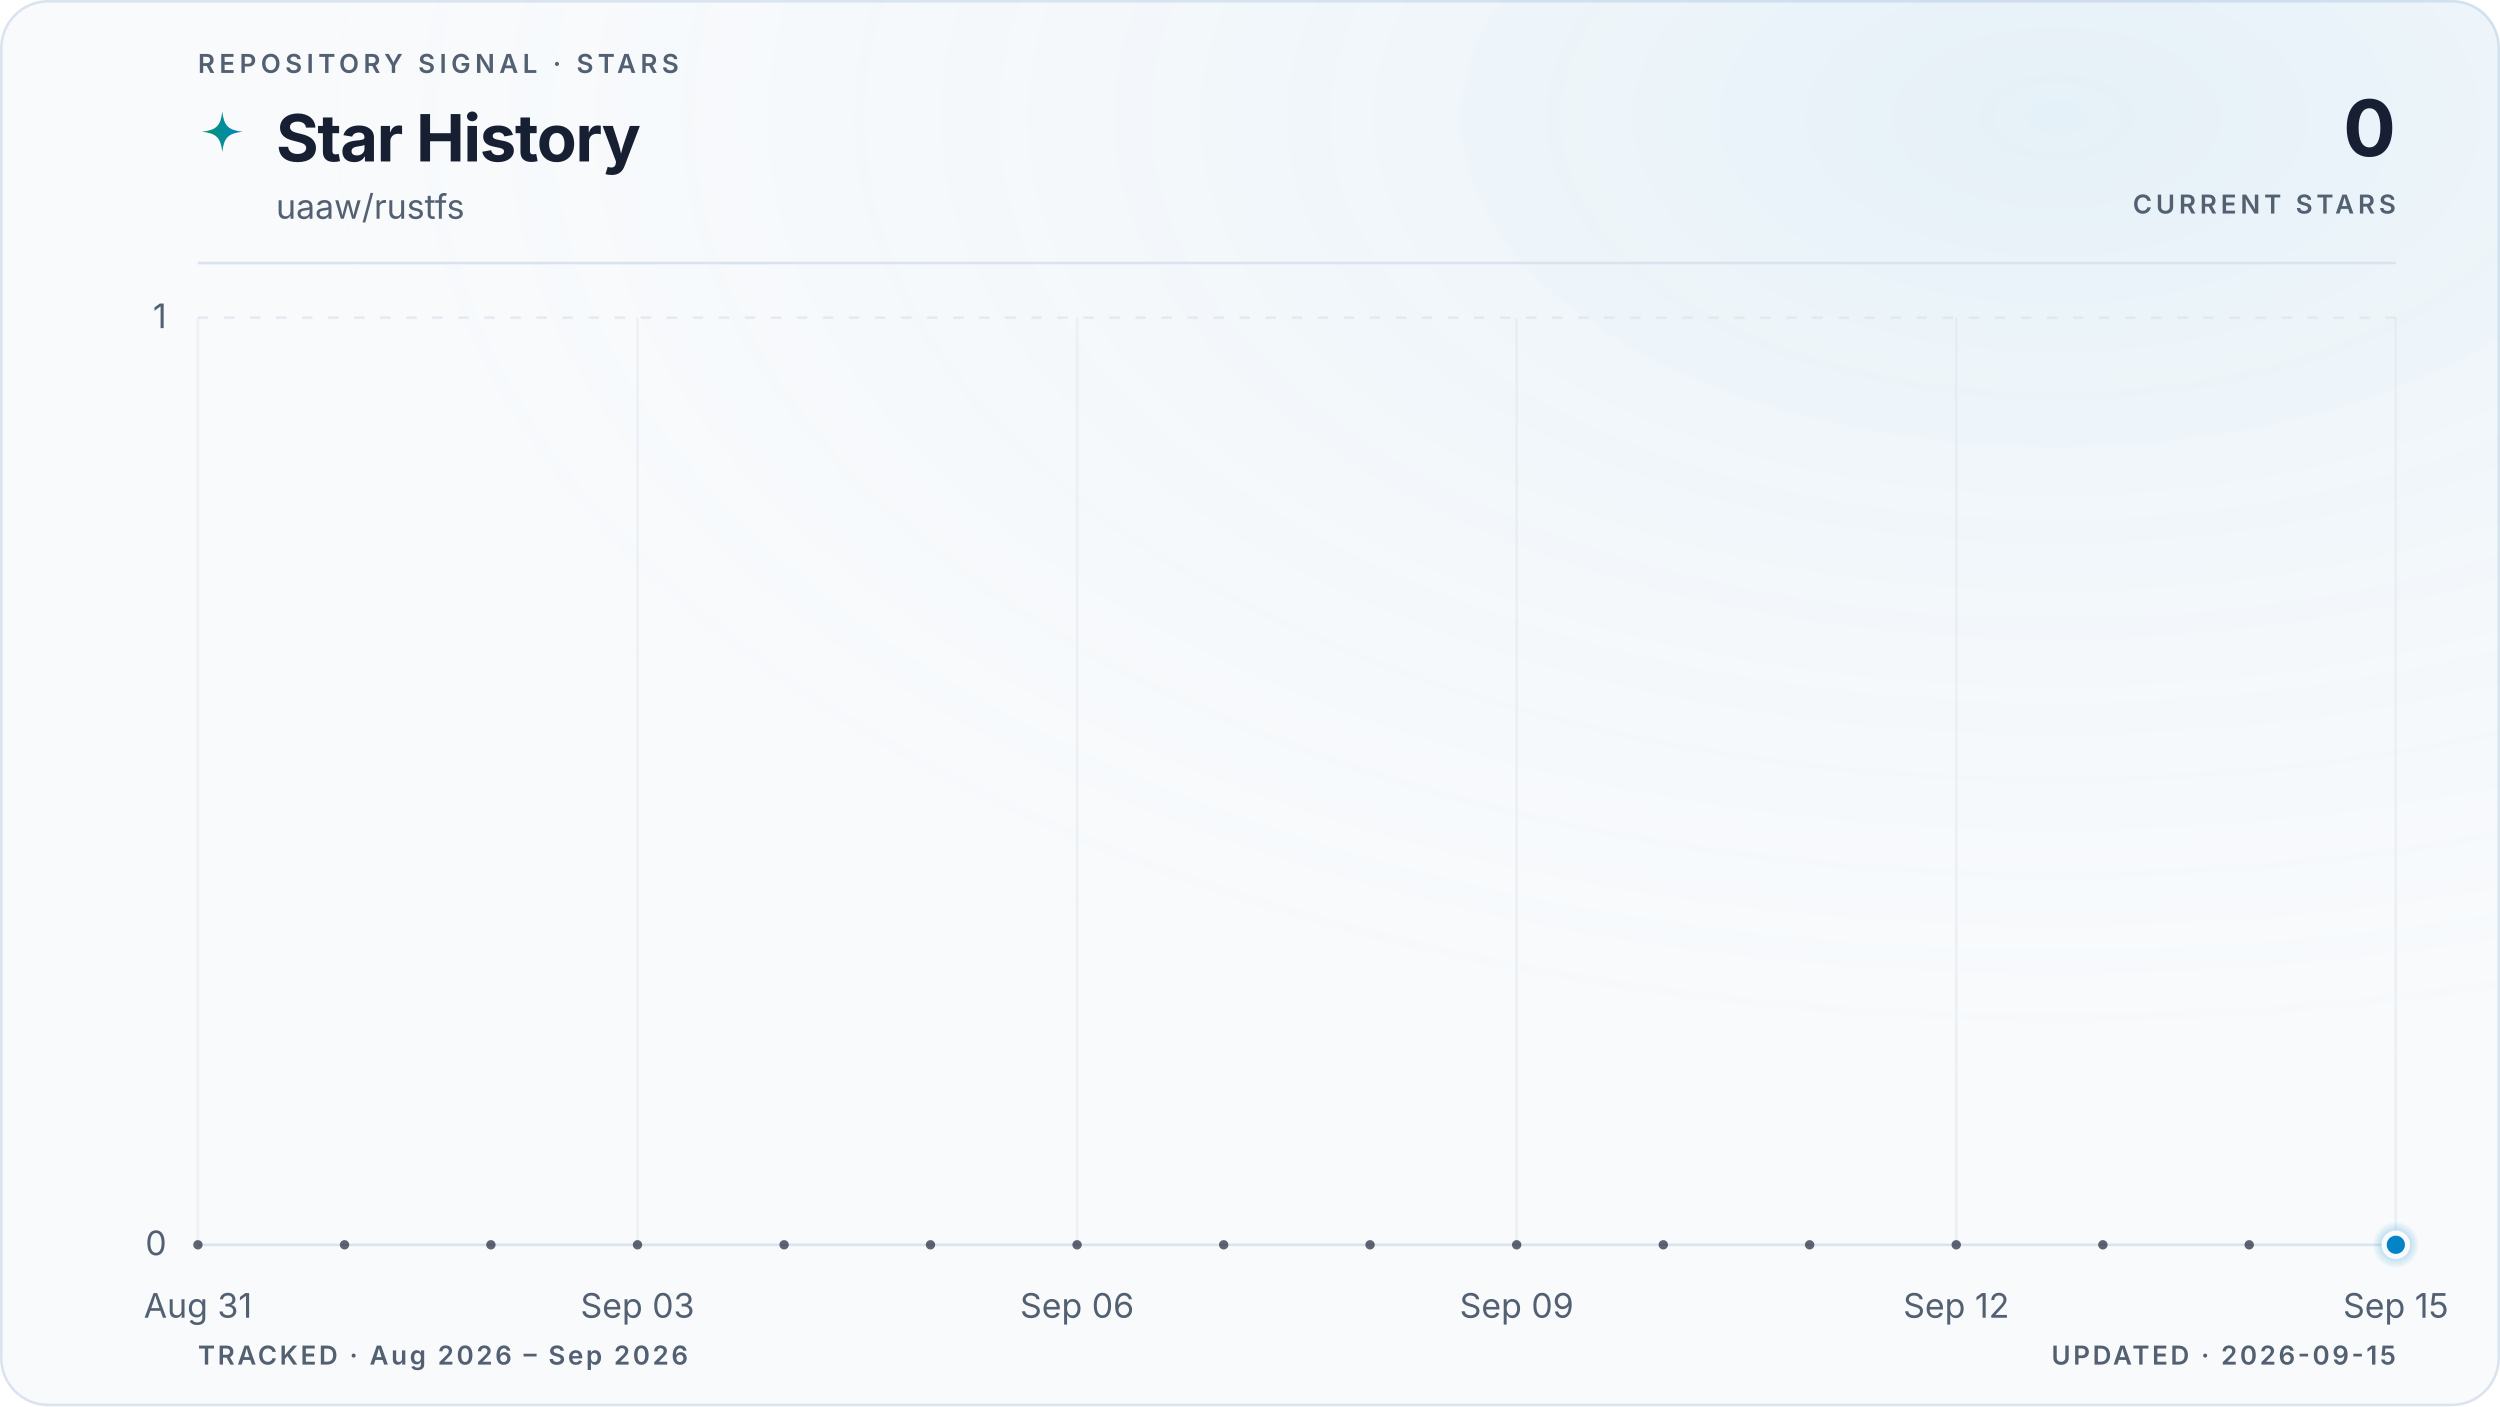
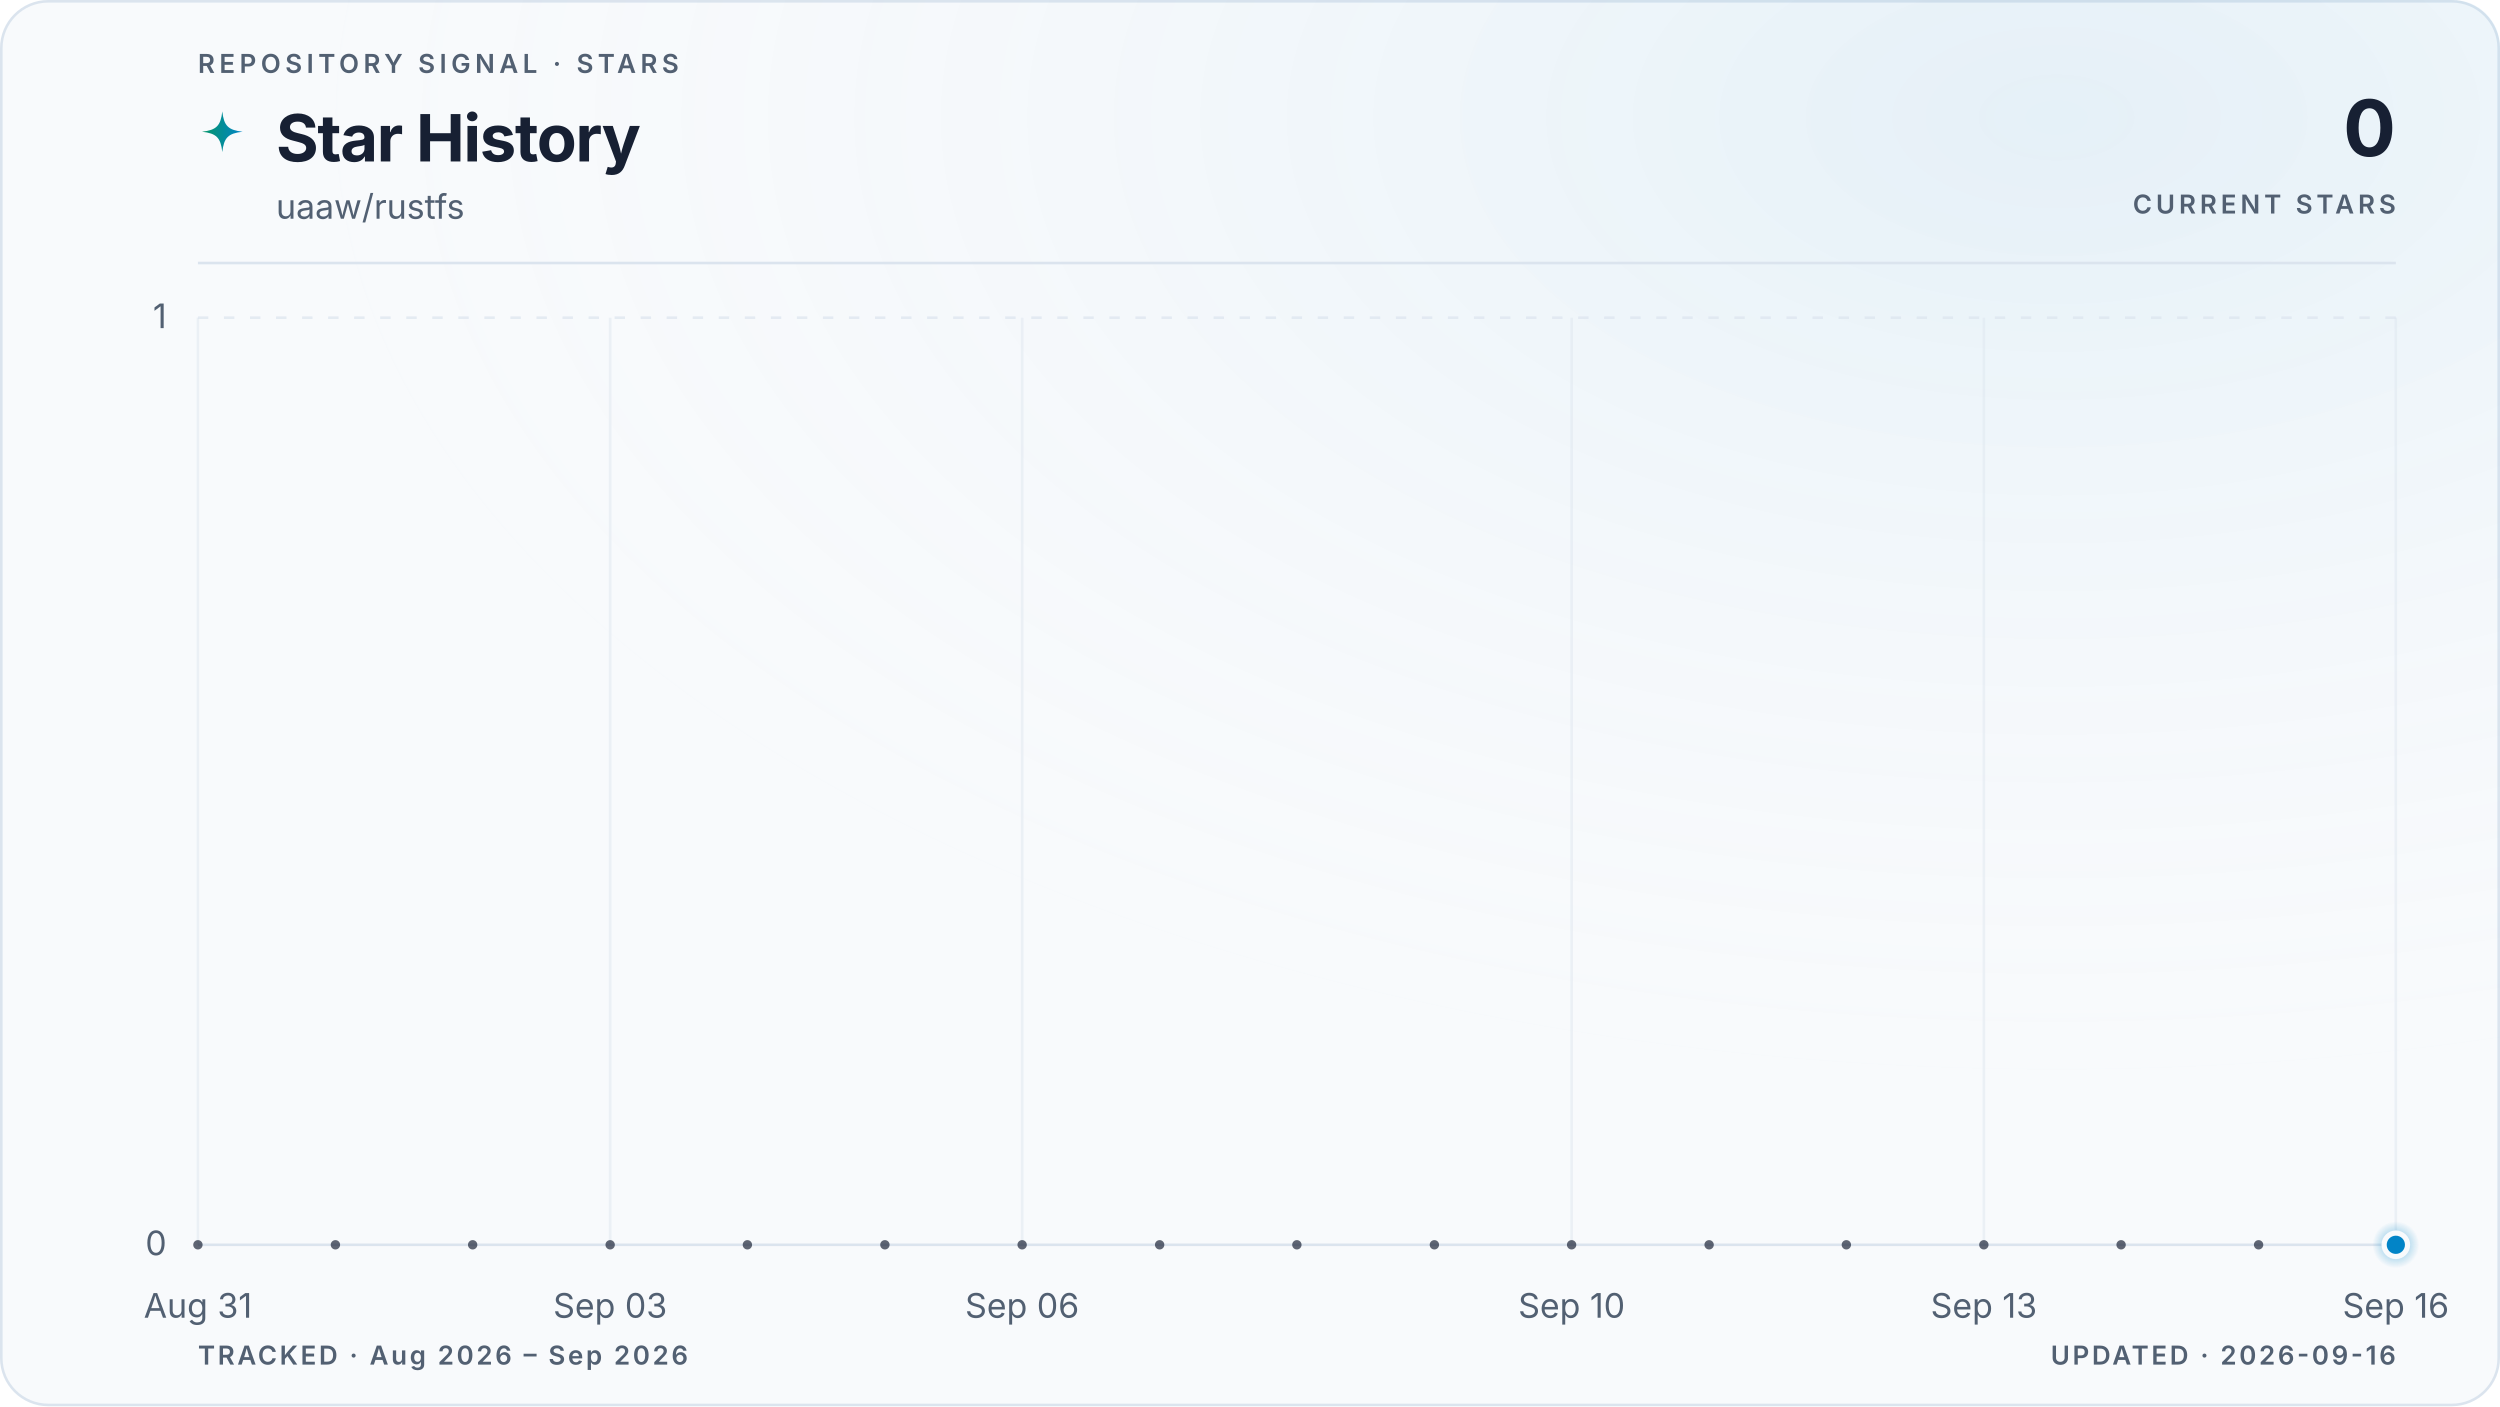
<svg xmlns="http://www.w3.org/2000/svg" viewBox="0 0 960 540" role="img" aria-labelledby="title description" data-style="gradient" data-variant="glow" data-layout="editorial" data-animated="true">
  <defs>
    <linearGradient id="trend" x1="0" y1="0" x2="1" y2="0">
      <stop offset="0%" stop-color="#059669" />
      <stop offset="100%" stop-color="#0284c7" />
    </linearGradient>
    <linearGradient id="area" x1="0" y1="0" x2="0" y2="1">
      <stop offset="0%" stop-color="#059669" stop-opacity="0.22" />
      <stop offset="55%" stop-color="#0284c7" stop-opacity="0.06" />
      <stop offset="100%" stop-color="#0284c7" stop-opacity="0" />
    </linearGradient>
    <radialGradient id="marker-halo" cx="50%" cy="50%" r="50%">
      <stop offset="0%" stop-color="#0284c7" stop-opacity="0.55" />
      <stop offset="100%" stop-color="#0284c7" stop-opacity="0" />
    </radialGradient>
    <radialGradient id="surface-glow" cx="82%" cy="8%" r="70%">
      <stop offset="0%" stop-color="#0284c7" stop-opacity="0.08" />
      <stop offset="100%" stop-color="#f8fafc" stop-opacity="0" />
    </radialGradient>
    <filter id="trend-glow" x="-20%" y="-20%" width="140%" height="140%">
      <feGaussianBlur stdDeviation="5" />
    </filter>
  </defs>
  <style>
.trend-enter{transform-box:fill-box;transform-origin:center;animation:trend-enter 520ms cubic-bezier(0.16,1,0.3,1)}
.marker-enter{transform-box:fill-box;transform-origin:center;animation:marker-enter 320ms cubic-bezier(0.16,1,0.3,1) 200ms both}
.marker-pulse{transform-box:fill-box;transform-origin:center;animation:marker-pulse 2.6s ease-out infinite}
@keyframes trend-enter{from{opacity:.35;transform:translateY(10px)}to{opacity:1;transform:translateY(0)}}
@keyframes marker-enter{from{opacity:0;transform:scale(.4)}to{opacity:1;transform:scale(1)}}
@keyframes marker-pulse{0%{opacity:.5;transform:scale(.7)}70%,100%{opacity:0;transform:scale(2.1)}}
@media (prefers-reduced-motion:reduce){.trend-enter,.marker-enter,.marker-pulse{animation:none!important}}
@media (prefers-reduced-motion:reduce){.marker-pulse{opacity:0}}
</style>
  <rect x="0.5" y="0.5" width="959" height="539" fill="#f8fafc" stroke="#dbe4ee" stroke-width="1" rx="18" />
  <rect width="960" height="540" fill="url(#surface-glow)" rx="18" />
  <text x="76" y="28" fill="#526072" font-family="ui-sans-serif, system-ui, -apple-system, BlinkMacSystemFont, 'Segoe UI', sans-serif" font-size="10" font-weight="600" letter-spacing="1.7">REPOSITORY SIGNAL · STARS</text>
  <path d="M12 1c.8 7.1 2.9 9.2 10 10-7.1.8-9.2 2.9-10 10-.8-7.1-2.9-9.2-10-10 7.1-.8 9.2-2.9 10-10Z" transform="translate(76 42) scale(.78)" fill="url(#trend)" aria-hidden="true" />
  <text x="106" y="62" fill="#172033" font-family="ui-sans-serif, system-ui, -apple-system, BlinkMacSystemFont, 'Segoe UI', sans-serif" font-size="25" font-weight="700" letter-spacing="-0.5">Star History</text>
  <text x="106" y="84" fill="#526072" font-family="ui-sans-serif, system-ui, -apple-system, BlinkMacSystemFont, 'Segoe UI', sans-serif" font-size="13">uaaw/rustfs</text>
  <text x="920" y="60" fill="#172033" font-family="ui-sans-serif, system-ui, -apple-system, BlinkMacSystemFont, 'Segoe UI', sans-serif" font-size="30" font-weight="700" letter-spacing="-0.6" text-anchor="end">0</text>
  <text x="920" y="82" fill="#526072" font-family="ui-sans-serif, system-ui, -apple-system, BlinkMacSystemFont, 'Segoe UI', sans-serif" font-size="10" font-weight="600" letter-spacing="1.5" text-anchor="end">CURRENT STARS</text>
  <line x1="76" y1="101" x2="920" y2="101" stroke="#dbe4ee" stroke-width="1" />
  <line x1="76" y1="478.0" x2="920" y2="478.0" stroke="#dbe4ee" stroke-width="1" stroke-dasharray="0" opacity="1" />
  <text x="64" y="482.0" fill="#526072" font-family="ui-sans-serif, system-ui, -apple-system, BlinkMacSystemFont, 'Segoe UI', sans-serif" font-size="13" text-anchor="end">0</text>
  <line x1="76" y1="122.0" x2="920" y2="122.0" stroke="#dbe4ee" stroke-width="1" stroke-dasharray="4 6" opacity="0.7" />
  <text x="64" y="126.0" fill="#526072" font-family="ui-sans-serif, system-ui, -apple-system, BlinkMacSystemFont, 'Segoe UI', sans-serif" font-size="13" text-anchor="end">1</text>
  <line x1="76.0" y1="122" x2="76.0" y2="478" stroke="#dbe4ee" stroke-width="1" opacity="0.45" />
  <text x="76.0" y="506" fill="#526072" font-family="ui-sans-serif, system-ui, -apple-system, BlinkMacSystemFont, 'Segoe UI', sans-serif" font-size="13" text-anchor="middle">Aug 31</text>
-   <line x1="244.8" y1="122" x2="244.8" y2="478" stroke="#dbe4ee" stroke-width="1" opacity="0.45" />
-   <text x="244.8" y="506" fill="#526072" font-family="ui-sans-serif, system-ui, -apple-system, BlinkMacSystemFont, 'Segoe UI', sans-serif" font-size="13" text-anchor="middle">Sep 03</text>
-   <line x1="413.6" y1="122" x2="413.6" y2="478" stroke="#dbe4ee" stroke-width="1" opacity="0.45" />
-   <text x="413.6" y="506" fill="#526072" font-family="ui-sans-serif, system-ui, -apple-system, BlinkMacSystemFont, 'Segoe UI', sans-serif" font-size="13" text-anchor="middle">Sep 06</text>
-   <line x1="582.4" y1="122" x2="582.4" y2="478" stroke="#dbe4ee" stroke-width="1" opacity="0.45" />
-   <text x="582.4" y="506" fill="#526072" font-family="ui-sans-serif, system-ui, -apple-system, BlinkMacSystemFont, 'Segoe UI', sans-serif" font-size="13" text-anchor="middle">Sep 09</text>
-   <line x1="751.2" y1="122" x2="751.2" y2="478" stroke="#dbe4ee" stroke-width="1" opacity="0.45" />
-   <text x="751.2" y="506" fill="#526072" font-family="ui-sans-serif, system-ui, -apple-system, BlinkMacSystemFont, 'Segoe UI', sans-serif" font-size="13" text-anchor="middle">Sep 12</text>
+   <line x1="234.3" y1="122" x2="234.3" y2="478" stroke="#dbe4ee" stroke-width="1" opacity="0.45" />
+   <text x="234.3" y="506" fill="#526072" font-family="ui-sans-serif, system-ui, -apple-system, BlinkMacSystemFont, 'Segoe UI', sans-serif" font-size="13" text-anchor="middle">Sep 03</text>
+   <line x1="392.5" y1="122" x2="392.5" y2="478" stroke="#dbe4ee" stroke-width="1" opacity="0.45" />
+   <text x="392.5" y="506" fill="#526072" font-family="ui-sans-serif, system-ui, -apple-system, BlinkMacSystemFont, 'Segoe UI', sans-serif" font-size="13" text-anchor="middle">Sep 06</text>
+   <line x1="603.5" y1="122" x2="603.5" y2="478" stroke="#dbe4ee" stroke-width="1" opacity="0.45" />
+   <text x="603.5" y="506" fill="#526072" font-family="ui-sans-serif, system-ui, -apple-system, BlinkMacSystemFont, 'Segoe UI', sans-serif" font-size="13" text-anchor="middle">Sep 10</text>
+   <line x1="761.8" y1="122" x2="761.8" y2="478" stroke="#dbe4ee" stroke-width="1" opacity="0.45" />
+   <text x="761.8" y="506" fill="#526072" font-family="ui-sans-serif, system-ui, -apple-system, BlinkMacSystemFont, 'Segoe UI', sans-serif" font-size="13" text-anchor="middle">Sep 13</text>
  <line x1="920.0" y1="122" x2="920.0" y2="478" stroke="#dbe4ee" stroke-width="1" opacity="0.45" />
-   <text x="920.0" y="506" fill="#526072" font-family="ui-sans-serif, system-ui, -apple-system, BlinkMacSystemFont, 'Segoe UI', sans-serif" font-size="13" text-anchor="middle">Sep 15</text>
+   <text x="920.0" y="506" fill="#526072" font-family="ui-sans-serif, system-ui, -apple-system, BlinkMacSystemFont, 'Segoe UI', sans-serif" font-size="13" text-anchor="middle">Sep 16</text>
  <g class="trend-enter">
-     <path d="M 76.0 478.0 C 94.8 478.0, 113.5 478.0, 132.3 478.0 C 151.0 478.0, 169.8 478.0, 188.5 478.0 C 207.3 478.0, 226.0 478.0, 244.8 478.0 C 263.6 478.0, 282.3 478.0, 301.1 478.0 C 319.8 478.0, 338.6 478.0, 357.3 478.0 C 376.1 478.0, 394.8 478.0, 413.6 478.0 C 432.4 478.0, 451.1 478.0, 469.9 478.0 C 488.6 478.0, 507.4 478.0, 526.1 478.0 C 544.9 478.0, 563.6 478.0, 582.4 478.0 C 601.2 478.0, 619.9 478.0, 638.7 478.0 C 657.4 478.0, 676.2 478.0, 694.9 478.0 C 713.7 478.0, 732.4 478.0, 751.2 478.0 C 770.0 478.0, 788.7 478.0, 807.5 478.0 C 826.2 478.0, 845.0 478.0, 863.7 478.0 C 882.5 478.0, 901.2 478.0, 920.0 478.0 L 920.0 478.0 L 76.0 478.0 Z" fill="url(#area)" />
-     <path d="M 76.0 478.0 C 94.8 478.0, 113.5 478.0, 132.3 478.0 C 151.0 478.0, 169.8 478.0, 188.5 478.0 C 207.3 478.0, 226.0 478.0, 244.8 478.0 C 263.6 478.0, 282.3 478.0, 301.1 478.0 C 319.8 478.0, 338.6 478.0, 357.3 478.0 C 376.1 478.0, 394.8 478.0, 413.6 478.0 C 432.4 478.0, 451.1 478.0, 469.9 478.0 C 488.6 478.0, 507.4 478.0, 526.1 478.0 C 544.9 478.0, 563.6 478.0, 582.4 478.0 C 601.2 478.0, 619.9 478.0, 638.7 478.0 C 657.4 478.0, 676.2 478.0, 694.9 478.0 C 713.7 478.0, 732.4 478.0, 751.2 478.0 C 770.0 478.0, 788.7 478.0, 807.5 478.0 C 826.2 478.0, 845.0 478.0, 863.7 478.0 C 882.5 478.0, 901.2 478.0, 920.0 478.0" fill="none" stroke="url(#trend)" stroke-width="10" stroke-linecap="round" stroke-linejoin="round" opacity="0.10" filter="url(#trend-glow)" />
-     <path d="M 76.0 478.0 C 94.8 478.0, 113.5 478.0, 132.3 478.0 C 151.0 478.0, 169.8 478.0, 188.5 478.0 C 207.3 478.0, 226.0 478.0, 244.8 478.0 C 263.6 478.0, 282.3 478.0, 301.1 478.0 C 319.8 478.0, 338.6 478.0, 357.3 478.0 C 376.1 478.0, 394.8 478.0, 413.6 478.0 C 432.4 478.0, 451.1 478.0, 469.9 478.0 C 488.6 478.0, 507.4 478.0, 526.1 478.0 C 544.9 478.0, 563.6 478.0, 582.4 478.0 C 601.2 478.0, 619.9 478.0, 638.7 478.0 C 657.4 478.0, 676.2 478.0, 694.9 478.0 C 713.7 478.0, 732.4 478.0, 751.2 478.0 C 770.0 478.0, 788.7 478.0, 807.5 478.0 C 826.2 478.0, 845.0 478.0, 863.7 478.0 C 882.5 478.0, 901.2 478.0, 920.0 478.0" fill="none" stroke="url(#trend)" stroke-width="3" stroke-linecap="round" stroke-linejoin="round" />
-     <g data-point-count="15" fill="#172033" opacity="0.68">
+     <path d="M 76.0 478.0 C 93.6 478.0, 111.2 478.0, 128.8 478.0 C 146.3 478.0, 163.9 478.0, 181.5 478.0 C 199.1 478.0, 216.7 478.0, 234.3 478.0 C 251.8 478.0, 269.4 478.0, 287.0 478.0 C 304.6 478.0, 322.2 478.0, 339.8 478.0 C 357.3 478.0, 374.9 478.0, 392.5 478.0 C 410.1 478.0, 427.7 478.0, 445.3 478.0 C 462.8 478.0, 480.4 478.0, 498.0 478.0 C 515.6 478.0, 533.2 478.0, 550.8 478.0 C 568.3 478.0, 585.9 478.0, 603.5 478.0 C 621.1 478.0, 638.7 478.0, 656.3 478.0 C 673.8 478.0, 691.4 478.0, 709.0 478.0 C 726.6 478.0, 744.2 478.0, 761.8 478.0 C 779.3 478.0, 796.9 478.0, 814.5 478.0 C 832.1 478.0, 849.7 478.0, 867.3 478.0 C 884.8 478.0, 902.4 478.0, 920.0 478.0 L 920.0 478.0 L 76.0 478.0 Z" fill="url(#area)" />
+     <path d="M 76.0 478.0 C 93.6 478.0, 111.2 478.0, 128.8 478.0 C 146.3 478.0, 163.9 478.0, 181.5 478.0 C 199.1 478.0, 216.7 478.0, 234.3 478.0 C 251.8 478.0, 269.4 478.0, 287.0 478.0 C 304.6 478.0, 322.2 478.0, 339.8 478.0 C 357.3 478.0, 374.9 478.0, 392.5 478.0 C 410.1 478.0, 427.7 478.0, 445.3 478.0 C 462.8 478.0, 480.4 478.0, 498.0 478.0 C 515.6 478.0, 533.2 478.0, 550.8 478.0 C 568.3 478.0, 585.9 478.0, 603.5 478.0 C 621.1 478.0, 638.7 478.0, 656.3 478.0 C 673.8 478.0, 691.4 478.0, 709.0 478.0 C 726.6 478.0, 744.2 478.0, 761.8 478.0 C 779.3 478.0, 796.9 478.0, 814.5 478.0 C 832.1 478.0, 849.7 478.0, 867.3 478.0 C 884.8 478.0, 902.4 478.0, 920.0 478.0" fill="none" stroke="url(#trend)" stroke-width="10" stroke-linecap="round" stroke-linejoin="round" opacity="0.10" filter="url(#trend-glow)" />
+     <path d="M 76.0 478.0 C 93.6 478.0, 111.2 478.0, 128.8 478.0 C 146.3 478.0, 163.9 478.0, 181.5 478.0 C 199.1 478.0, 216.7 478.0, 234.3 478.0 C 251.8 478.0, 269.4 478.0, 287.0 478.0 C 304.6 478.0, 322.2 478.0, 339.8 478.0 C 357.3 478.0, 374.9 478.0, 392.5 478.0 C 410.1 478.0, 427.7 478.0, 445.3 478.0 C 462.8 478.0, 480.4 478.0, 498.0 478.0 C 515.6 478.0, 533.2 478.0, 550.8 478.0 C 568.3 478.0, 585.9 478.0, 603.5 478.0 C 621.1 478.0, 638.7 478.0, 656.3 478.0 C 673.8 478.0, 691.4 478.0, 709.0 478.0 C 726.6 478.0, 744.2 478.0, 761.8 478.0 C 779.3 478.0, 796.9 478.0, 814.5 478.0 C 832.1 478.0, 849.7 478.0, 867.3 478.0 C 884.8 478.0, 902.4 478.0, 920.0 478.0" fill="none" stroke="url(#trend)" stroke-width="3" stroke-linecap="round" stroke-linejoin="round" />
+     <g data-point-count="16" fill="#172033" opacity="0.68">
      <circle cx="76.0" cy="478.0" r="1.8" />
-       <circle cx="132.3" cy="478.0" r="1.8" />
-       <circle cx="188.5" cy="478.0" r="1.8" />
-       <circle cx="244.8" cy="478.0" r="1.8" />
-       <circle cx="301.1" cy="478.0" r="1.8" />
-       <circle cx="357.3" cy="478.0" r="1.8" />
-       <circle cx="413.6" cy="478.0" r="1.8" />
-       <circle cx="469.9" cy="478.0" r="1.8" />
-       <circle cx="526.1" cy="478.0" r="1.8" />
-       <circle cx="582.4" cy="478.0" r="1.8" />
-       <circle cx="638.7" cy="478.0" r="1.8" />
-       <circle cx="694.9" cy="478.0" r="1.8" />
-       <circle cx="751.2" cy="478.0" r="1.8" />
-       <circle cx="807.5" cy="478.0" r="1.8" />
-       <circle cx="863.7" cy="478.0" r="1.8" />
+       <circle cx="128.8" cy="478.0" r="1.8" />
+       <circle cx="181.5" cy="478.0" r="1.8" />
+       <circle cx="234.3" cy="478.0" r="1.8" />
+       <circle cx="287.0" cy="478.0" r="1.8" />
+       <circle cx="339.8" cy="478.0" r="1.8" />
+       <circle cx="392.5" cy="478.0" r="1.8" />
+       <circle cx="445.3" cy="478.0" r="1.8" />
+       <circle cx="498.0" cy="478.0" r="1.8" />
+       <circle cx="550.8" cy="478.0" r="1.8" />
+       <circle cx="603.5" cy="478.0" r="1.8" />
+       <circle cx="656.3" cy="478.0" r="1.8" />
+       <circle cx="709.0" cy="478.0" r="1.8" />
+       <circle cx="761.8" cy="478.0" r="1.8" />
+       <circle cx="814.5" cy="478.0" r="1.8" />
+       <circle cx="867.3" cy="478.0" r="1.8" />
    </g>
  </g>
  <g class="marker-enter">
    <circle class="marker-pulse" cx="920.0" cy="478.0" r="9" fill="url(#marker-halo)" />
    <circle cx="920.0" cy="478.0" r="4.5" fill="#0284c7" stroke="#f8fafc" stroke-width="2" />
  </g>
  <text x="76" y="524" fill="#526072" font-family="ui-sans-serif, system-ui, -apple-system, BlinkMacSystemFont, 'Segoe UI', sans-serif" font-size="10" font-weight="600" letter-spacing="1">TRACKED · Aug 2026 – Sep 2026</text>
-   <text x="920" y="524" fill="#526072" font-family="ui-sans-serif, system-ui, -apple-system, BlinkMacSystemFont, 'Segoe UI', sans-serif" font-size="10" font-weight="600" letter-spacing="1" text-anchor="end">UPDATED · 2026-09-15</text>
+   <text x="920" y="524" fill="#526072" font-family="ui-sans-serif, system-ui, -apple-system, BlinkMacSystemFont, 'Segoe UI', sans-serif" font-size="10" font-weight="600" letter-spacing="1" text-anchor="end">UPDATED · 2026-09-16</text>
</svg>
